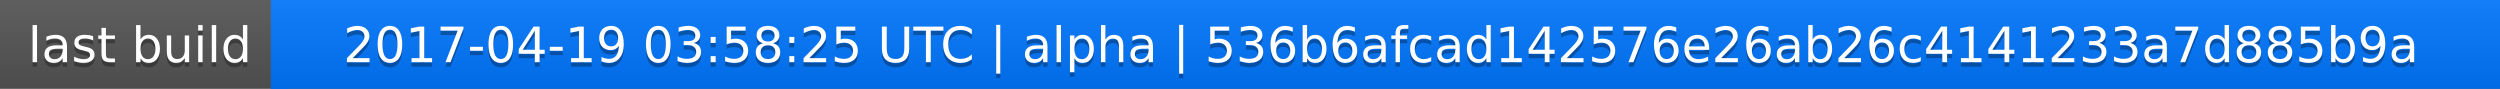
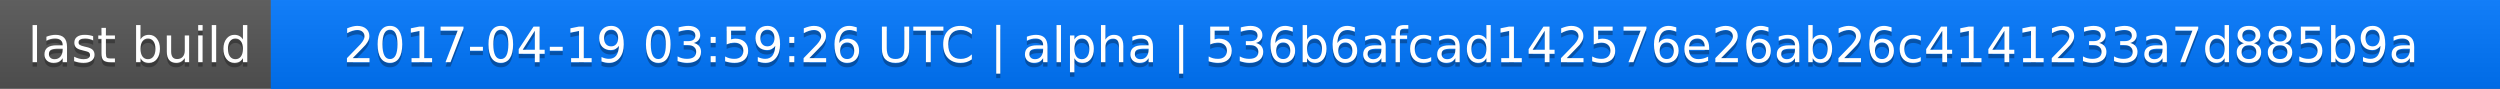
<svg xmlns="http://www.w3.org/2000/svg" width="563" height="20">
  <linearGradient id="a" x2="0" y2="100%">
    <stop offset="0" stop-color="#bbb" stop-opacity=".1" />
    <stop offset="1" stop-opacity=".1" />
  </linearGradient>
  <rect rx="0" width="563" height="20" fill="#555" />
  <rect rx="0" x="61" width="502" height="20" fill="#07f" />
  <path fill="#07f" d="M61 0h4v20h-4z" />
  <rect rx="0" width="563" height="20" fill="url(#a)" />
  <g fill="#fff" text-anchor="middle" font-family="DejaVu Sans,Verdana,Geneva,sans-serif" font-size="11">
    <text x="31.5" y="15" fill="#010101" fill-opacity=".3">last build</text>
    <text x="31.5" y="14">last build</text>
-     <text x="311" y="15" fill="#010101" fill-opacity=".3">2017-04-19 03:58:25 UTC | alpha | 536b6afcad142576e26ab26c4141233a7d885b9a</text>
-     <text x="311" y="14">2017-04-19 03:58:25 UTC | alpha | 536b6afcad142576e26ab26c4141233a7d885b9a</text>
+     <text x="311" y="15" fill="#010101" fill-opacity=".3">2017-04-19 03:59:26 UTC | alpha | 536b6afcad142576e26ab26c4141233a7d885b9a</text>
+     <text x="311" y="14">2017-04-19 03:59:26 UTC | alpha | 536b6afcad142576e26ab26c4141233a7d885b9a</text>
  </g>
</svg>
